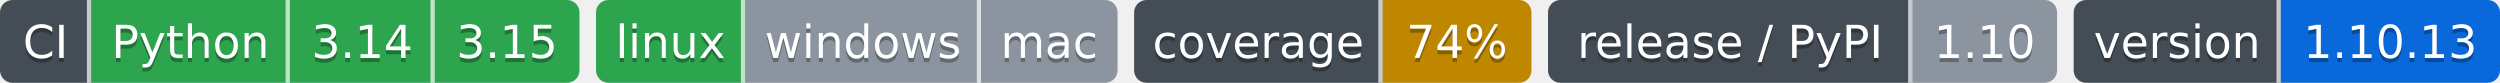
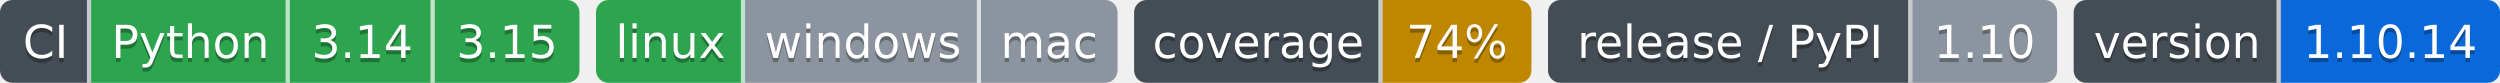
- <svg xmlns="http://www.w3.org/2000/svg" width="604" height="20" role="img" aria-label="Python: CI пройден; 3.14: CI пройден; 3.15: CI пройден; linux: CI пройден; windows: проверка не проводилась; mac: проверка не проводилась; 74%: покрытие 74%; 1.10: выпуск v1.10.0, на PyPI не публикуется; 1.10.13: версия 1.10.13">
-   <clipPath id="z1cf4e3460">
+ <svg xmlns="http://www.w3.org/2000/svg" width="604" height="20" role="img" aria-label="Python: CI пройден; 3.14: CI пройден; 3.15: CI пройден; linux: CI пройден; windows: проверка не проводилась; mac: проверка не проводилась; 74%: покрытие 74%; 1.10: выпуск v1.10.0, на PyPI не публикуется; 1.10.14: версия 1.10.14">
+   <clipPath id="z26fa19830">
    <rect width="140" height="20" rx="3" x="0" />
  </clipPath>
-   <clipPath id="z1cf4e3461">
+   <clipPath id="z26fa19831">
    <rect width="126" height="20" rx="3" x="144" />
  </clipPath>
-   <clipPath id="z1cf4e3462">
+   <clipPath id="z26fa19832">
    <rect width="96" height="20" rx="3" x="274" />
  </clipPath>
-   <clipPath id="z1cf4e3463">
+   <clipPath id="z26fa19833">
    <rect width="123" height="20" rx="3" x="374" />
  </clipPath>
-   <clipPath id="z1cf4e3464">
+   <clipPath id="z26fa19834">
    <rect width="103" height="20" rx="3" x="501" />
  </clipPath>
  <g>
-     <rect x="0" width="22" height="20" fill="#444d56" clip-path="url(#z1cf4e3460)" />
-     <rect x="22" width="48" height="20" fill="#2da44e" clip-path="url(#z1cf4e3460)" />
-     <rect x="70" width="35" height="20" fill="#2da44e" clip-path="url(#z1cf4e3460)" />
-     <rect x="105" width="35" height="20" fill="#2da44e" clip-path="url(#z1cf4e3460)" />
-     <rect x="144" width="36" height="20" fill="#2da44e" clip-path="url(#z1cf4e3461)" />
-     <rect x="180" width="57" height="20" fill="#8c959f" clip-path="url(#z1cf4e3461)" />
-     <rect x="237" width="33" height="20" fill="#8c959f" clip-path="url(#z1cf4e3461)" />
-     <rect x="274" width="60" height="20" fill="#444d56" clip-path="url(#z1cf4e3462)" />
-     <rect x="334" width="36" height="20" fill="#bf8700" clip-path="url(#z1cf4e3462)" />
-     <rect x="374" width="88" height="20" fill="#444d56" clip-path="url(#z1cf4e3463)" />
-     <rect x="462" width="35" height="20" fill="#8c959f" clip-path="url(#z1cf4e3463)" />
-     <rect x="501" width="50" height="20" fill="#444d56" clip-path="url(#z1cf4e3464)" />
-     <rect x="551" width="53" height="20" fill="#0969da" clip-path="url(#z1cf4e3464)" />
+     <rect x="0" width="22" height="20" fill="#444d56" clip-path="url(#z26fa19830)" />
+     <rect x="22" width="48" height="20" fill="#2da44e" clip-path="url(#z26fa19830)" />
+     <rect x="70" width="35" height="20" fill="#2da44e" clip-path="url(#z26fa19830)" />
+     <rect x="105" width="35" height="20" fill="#2da44e" clip-path="url(#z26fa19830)" />
+     <rect x="144" width="36" height="20" fill="#2da44e" clip-path="url(#z26fa19831)" />
+     <rect x="180" width="57" height="20" fill="#8c959f" clip-path="url(#z26fa19831)" />
+     <rect x="237" width="33" height="20" fill="#8c959f" clip-path="url(#z26fa19831)" />
+     <rect x="274" width="60" height="20" fill="#444d56" clip-path="url(#z26fa19832)" />
+     <rect x="334" width="36" height="20" fill="#bf8700" clip-path="url(#z26fa19832)" />
+     <rect x="374" width="88" height="20" fill="#444d56" clip-path="url(#z26fa19833)" />
+     <rect x="462" width="35" height="20" fill="#8c959f" clip-path="url(#z26fa19833)" />
+     <rect x="501" width="50" height="20" fill="#444d56" clip-path="url(#z26fa19834)" />
+     <rect x="551" width="53" height="20" fill="#0969da" clip-path="url(#z26fa19834)" />
    <rect x="21" width="1" height="20" fill="#fff" fill-opacity=".7" />
    <rect x="69" width="1" height="20" fill="#fff" fill-opacity=".7" />
    <rect x="104" width="1" height="20" fill="#fff" fill-opacity=".7" />
    <rect x="179" width="1" height="20" fill="#fff" fill-opacity=".7" />
    <rect x="236" width="1" height="20" fill="#fff" fill-opacity=".7" />
    <rect x="333" width="1" height="20" fill="#fff" fill-opacity=".7" />
    <rect x="461" width="1" height="20" fill="#fff" fill-opacity=".7" />
    <rect x="550" width="1" height="20" fill="#fff" fill-opacity=".7" />
  </g>
  <g fill="#fff" text-anchor="middle" font-family="Verdana,Geneva,DejaVu Sans,sans-serif" font-size="11">
    <text x="11.0" y="15" fill="#010101" fill-opacity=".3">CI</text>
    <text x="11.0" y="14">CI</text>
    <text x="46.0" y="15" fill="#010101" fill-opacity=".3">Python</text>
    <text x="46.0" y="14">Python</text>
    <text x="87.5" y="15" fill="#010101" fill-opacity=".3">3.14</text>
    <text x="87.5" y="14">3.14</text>
    <text x="122.5" y="15" fill="#010101" fill-opacity=".3">3.15</text>
    <text x="122.5" y="14">3.15</text>
    <text x="162.0" y="15" fill="#010101" fill-opacity=".3">linux</text>
    <text x="162.0" y="14">linux</text>
    <text x="208.5" y="15" fill="#010101" fill-opacity=".3">windows</text>
    <text x="208.5" y="14">windows</text>
    <text x="253.5" y="15" fill="#010101" fill-opacity=".3">mac</text>
    <text x="253.5" y="14">mac</text>
    <text x="304.0" y="15" fill="#010101" fill-opacity=".3">coverage</text>
    <text x="304.0" y="14">coverage</text>
    <text x="352.0" y="15" fill="#010101" fill-opacity=".3">74%</text>
    <text x="352.0" y="14">74%</text>
    <text x="418.0" y="15" fill="#010101" fill-opacity=".3">release / PyPI</text>
    <text x="418.0" y="14">release / PyPI</text>
    <text x="479.5" y="15" fill="#010101" fill-opacity=".3">1.10</text>
    <text x="479.5" y="14">1.10</text>
    <text x="526.0" y="15" fill="#010101" fill-opacity=".3">version</text>
    <text x="526.0" y="14">version</text>
-     <text x="577.5" y="15" fill="#010101" fill-opacity=".3">1.10.13</text>
-     <text x="577.5" y="14">1.10.13</text>
+     <text x="577.5" y="15" fill="#010101" fill-opacity=".3">1.10.14</text>
+     <text x="577.5" y="14">1.10.14</text>
  </g>
</svg>
